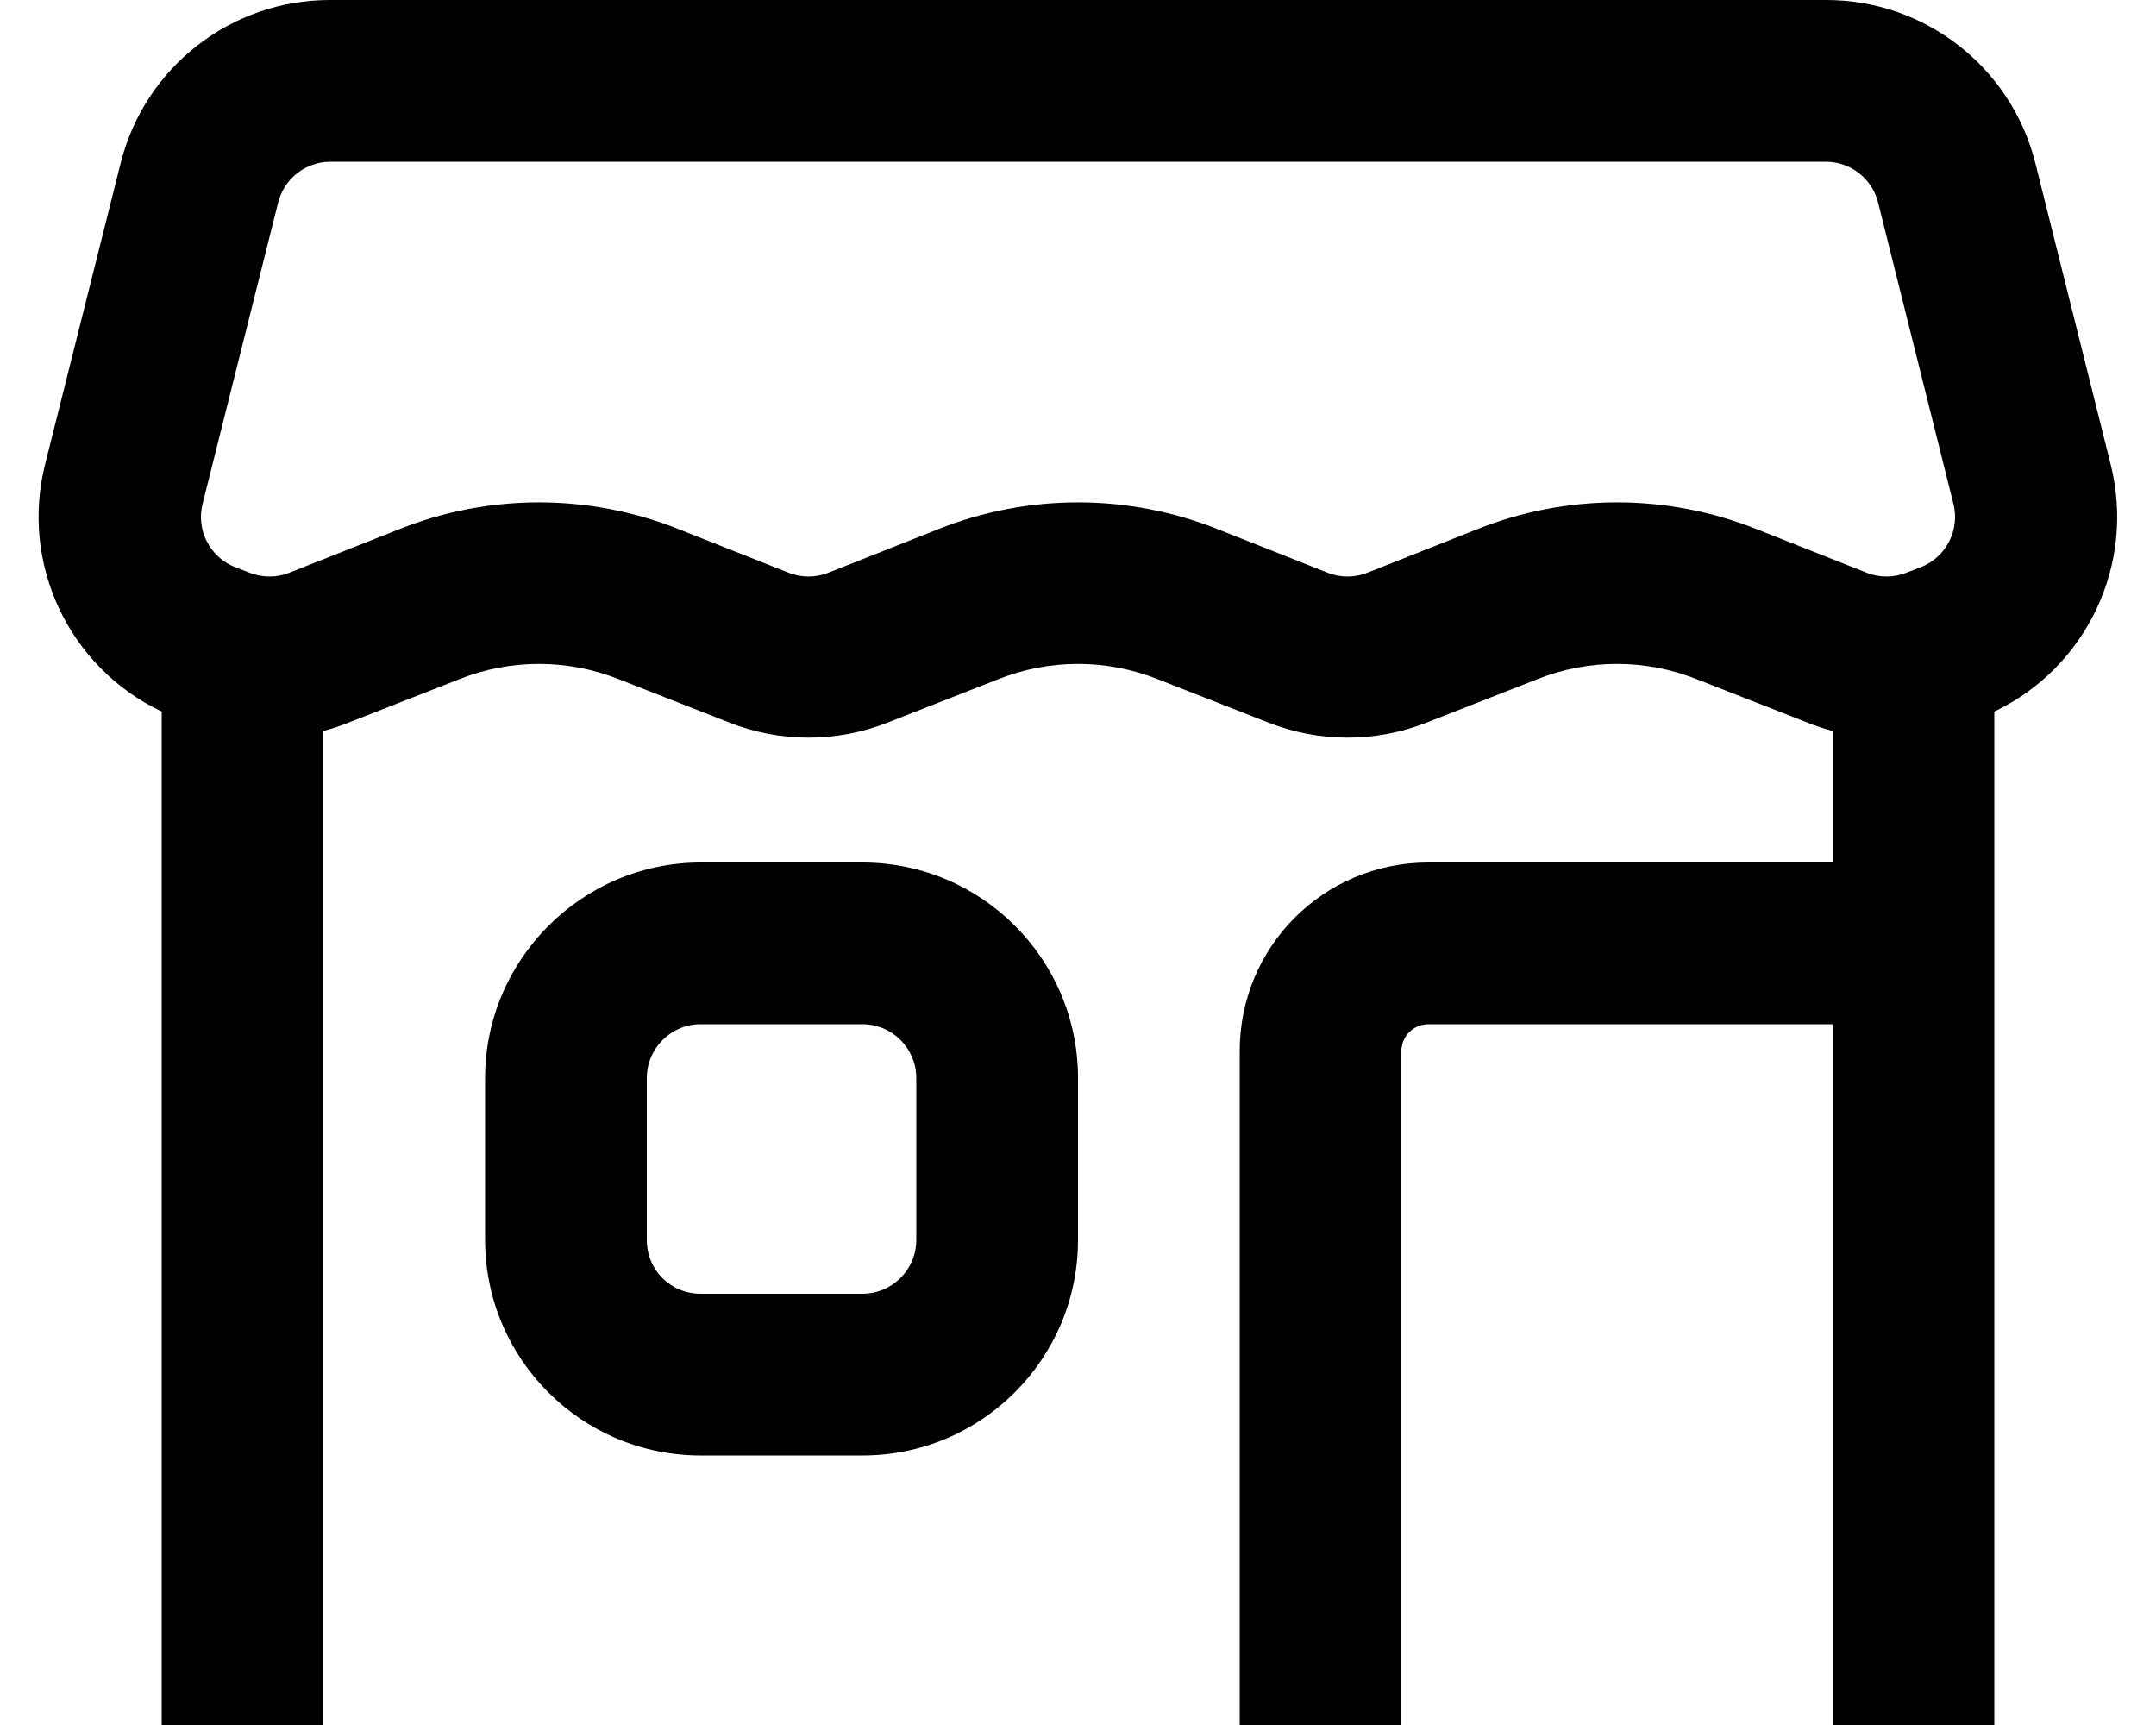
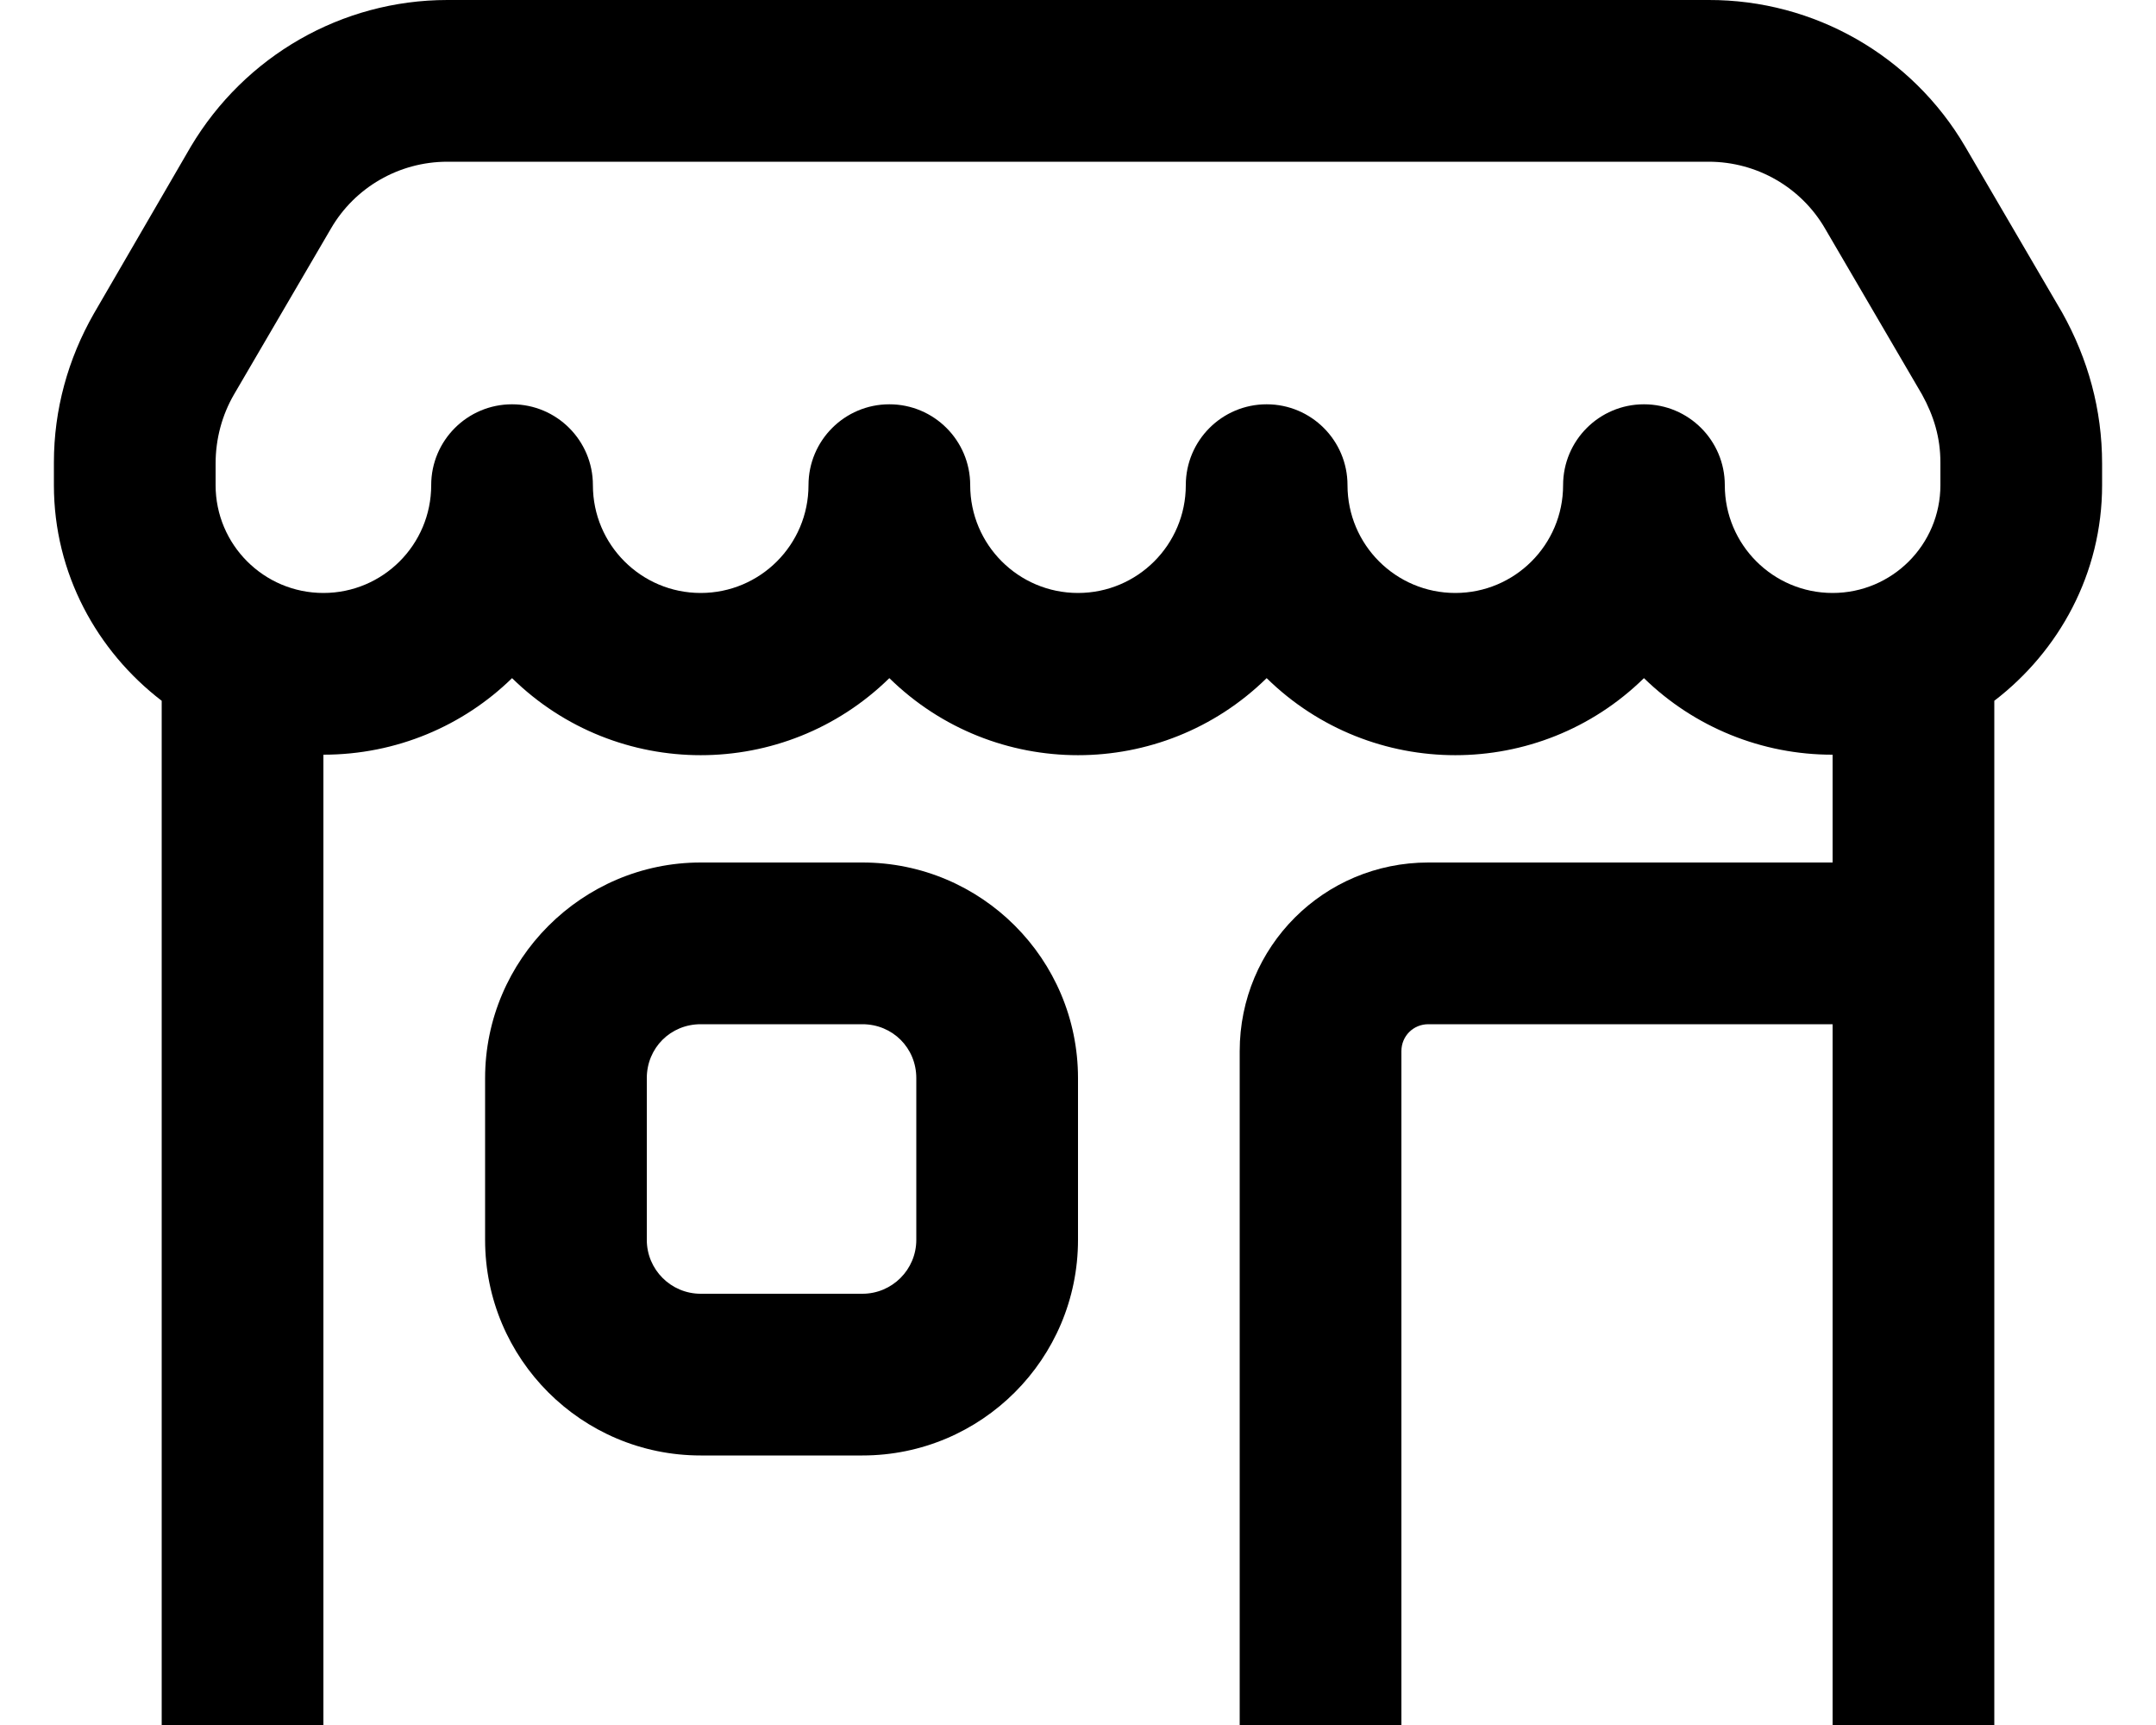
<svg xmlns="http://www.w3.org/2000/svg" viewBox="0 0 20 16" fill="currentColor">
-   <path fill-rule="evenodd" d="M1.5 16V6.6A2 2 0 0 1 .42 4.3l.7-2.79A2 2 0 0 1 3.06 0h13.88a2 2 0 0 1 1.94 1.51l.7 2.8A2 2 0 0 1 18.5 6.6V16H17V9.5h-3.75a.25.25 0 0 0-.25.25V16h-1.5V9.75c0-.97.78-1.75 1.75-1.75H17V6.78a2 2 0 0 1-.24-.08l-1.02-.4a2 2 0 0 0-1.48 0l-1.02.4a2 2 0 0 1-1.48 0l-1.02-.4a2 2 0 0 0-1.48 0l-1.02.4a2 2 0 0 1-1.48 0l-1.02-.4a2 2 0 0 0-1.48 0l-1.02.4a2 2 0 0 1-.24.08V16H1.5Zm.68-10.74.13.05a.5.5 0 0 0 .38 0l1.01-.4a3.5 3.5 0 0 1 2.6 0l1.01.4a.5.5 0 0 0 .38 0l1.01-.4a3.5 3.5 0 0 1 2.6 0l1.01.4a.5.5 0 0 0 .38 0l1.01-.4a3.5 3.5 0 0 1 2.6 0l1.01.4a.5.5 0 0 0 .38 0l.13-.05a.5.5 0 0 0 .3-.59l-.7-2.8a.5.5 0 0 0-.48-.37H3.06a.5.5 0 0 0-.48.38l-.7 2.79a.5.5 0 0 0 .3.59Z" />
-   <path fill-rule="evenodd" d="M4.5 10c0-1.1.9-2 2-2H8a2 2 0 0 1 2 2v1.5a2 2 0 0 1-2 2H6.5a2 2 0 0 1-2-2V10Zm2-.5a.5.5 0 0 0-.5.5v1.5c0 .28.22.5.5.5H8a.5.5 0 0 0 .5-.5V10a.5.5 0 0 0-.5-.5H6.5Z" />
+   <path fill-rule="evenodd" d="M19.5 4.5v-.2c0-.5-.13-.97-.37-1.4l-.9-1.54A2.75 2.75 0 0 0 15.85 0H4.15c-.98 0-1.88.52-2.38 1.36l-.9 1.55C.63 3.33.5 3.8.5 4.29v.21c0 .82.4 1.54 1 2V16H3V7c.68 0 1.3-.27 1.75-.71a2.5 2.5 0 0 0 3.5 0 2.5 2.5 0 0 0 3.5 0 2.5 2.5 0 0 0 3.5 0A2.5 2.5 0 0 0 17 7v1h-3.75c-.97 0-1.75.78-1.75 1.75V16H13V9.75c0-.14.11-.25.25-.25H17V16h1.5V6.5c.6-.46 1-1.18 1-2ZM3.07 2.12c.22-.38.63-.62 1.08-.62h11.7c.45 0 .86.24 1.08.62l.9 1.54c.11.2.17.4.17.63v.21a1 1 0 1 1-2 0 .75.75 0 0 0-1.5 0 1 1 0 1 1-2 0 .75.75 0 0 0-1.5 0 1 1 0 1 1-2 0 .75.75 0 0 0-1.5 0 1 1 0 0 1-2 0 .75.75 0 0 0-1.5 0 1 1 0 0 1-2 0v-.2c0-.23.06-.45.17-.64l.9-1.54Z" />
+   <path fill-rule="evenodd" d="M4.5 10c0-1.1.9-2 2-2H8a2 2 0 0 1 2 2v1.5a2 2 0 0 1-2 2H6.5a2 2 0 0 1-2-2V10Zm2-.5H8c.28 0 .5.22.5.5v1.5a.5.5 0 0 1-.5.5H6.5a.5.5 0 0 1-.5-.5V10c0-.28.22-.5.5-.5Z" />
</svg>
